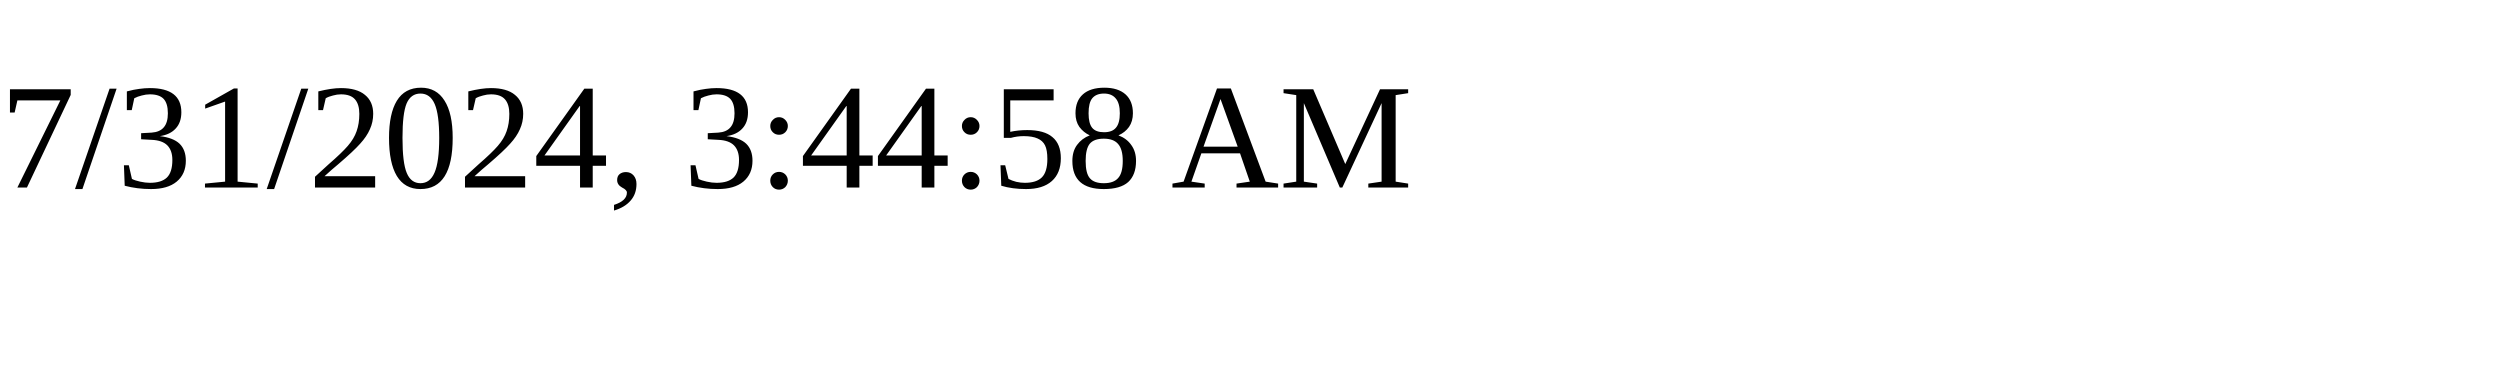
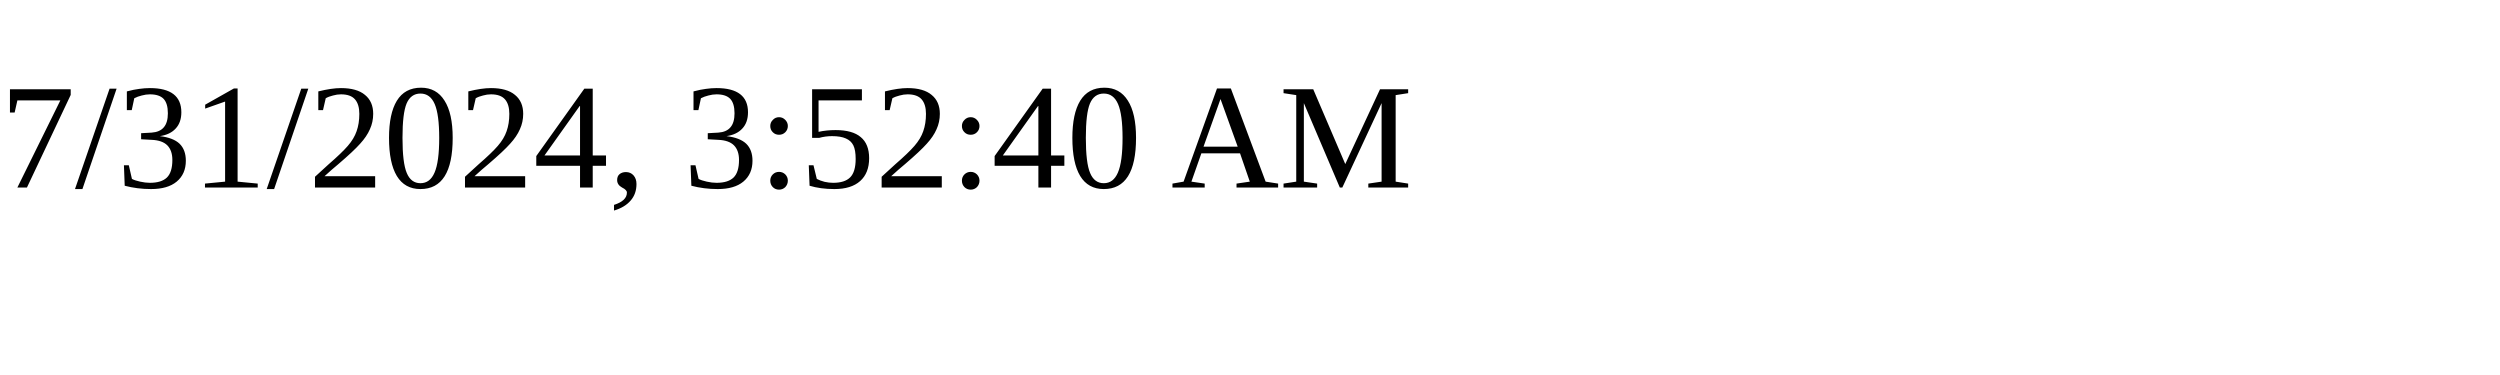
<svg xmlns="http://www.w3.org/2000/svg" height="30" width="200">
-   <text x="0" y="15">7/31/2024, 3:44:58 AM</text>
+   <text x="0" y="15">7/31/2024, 3:52:40 AM</text>
</svg>
